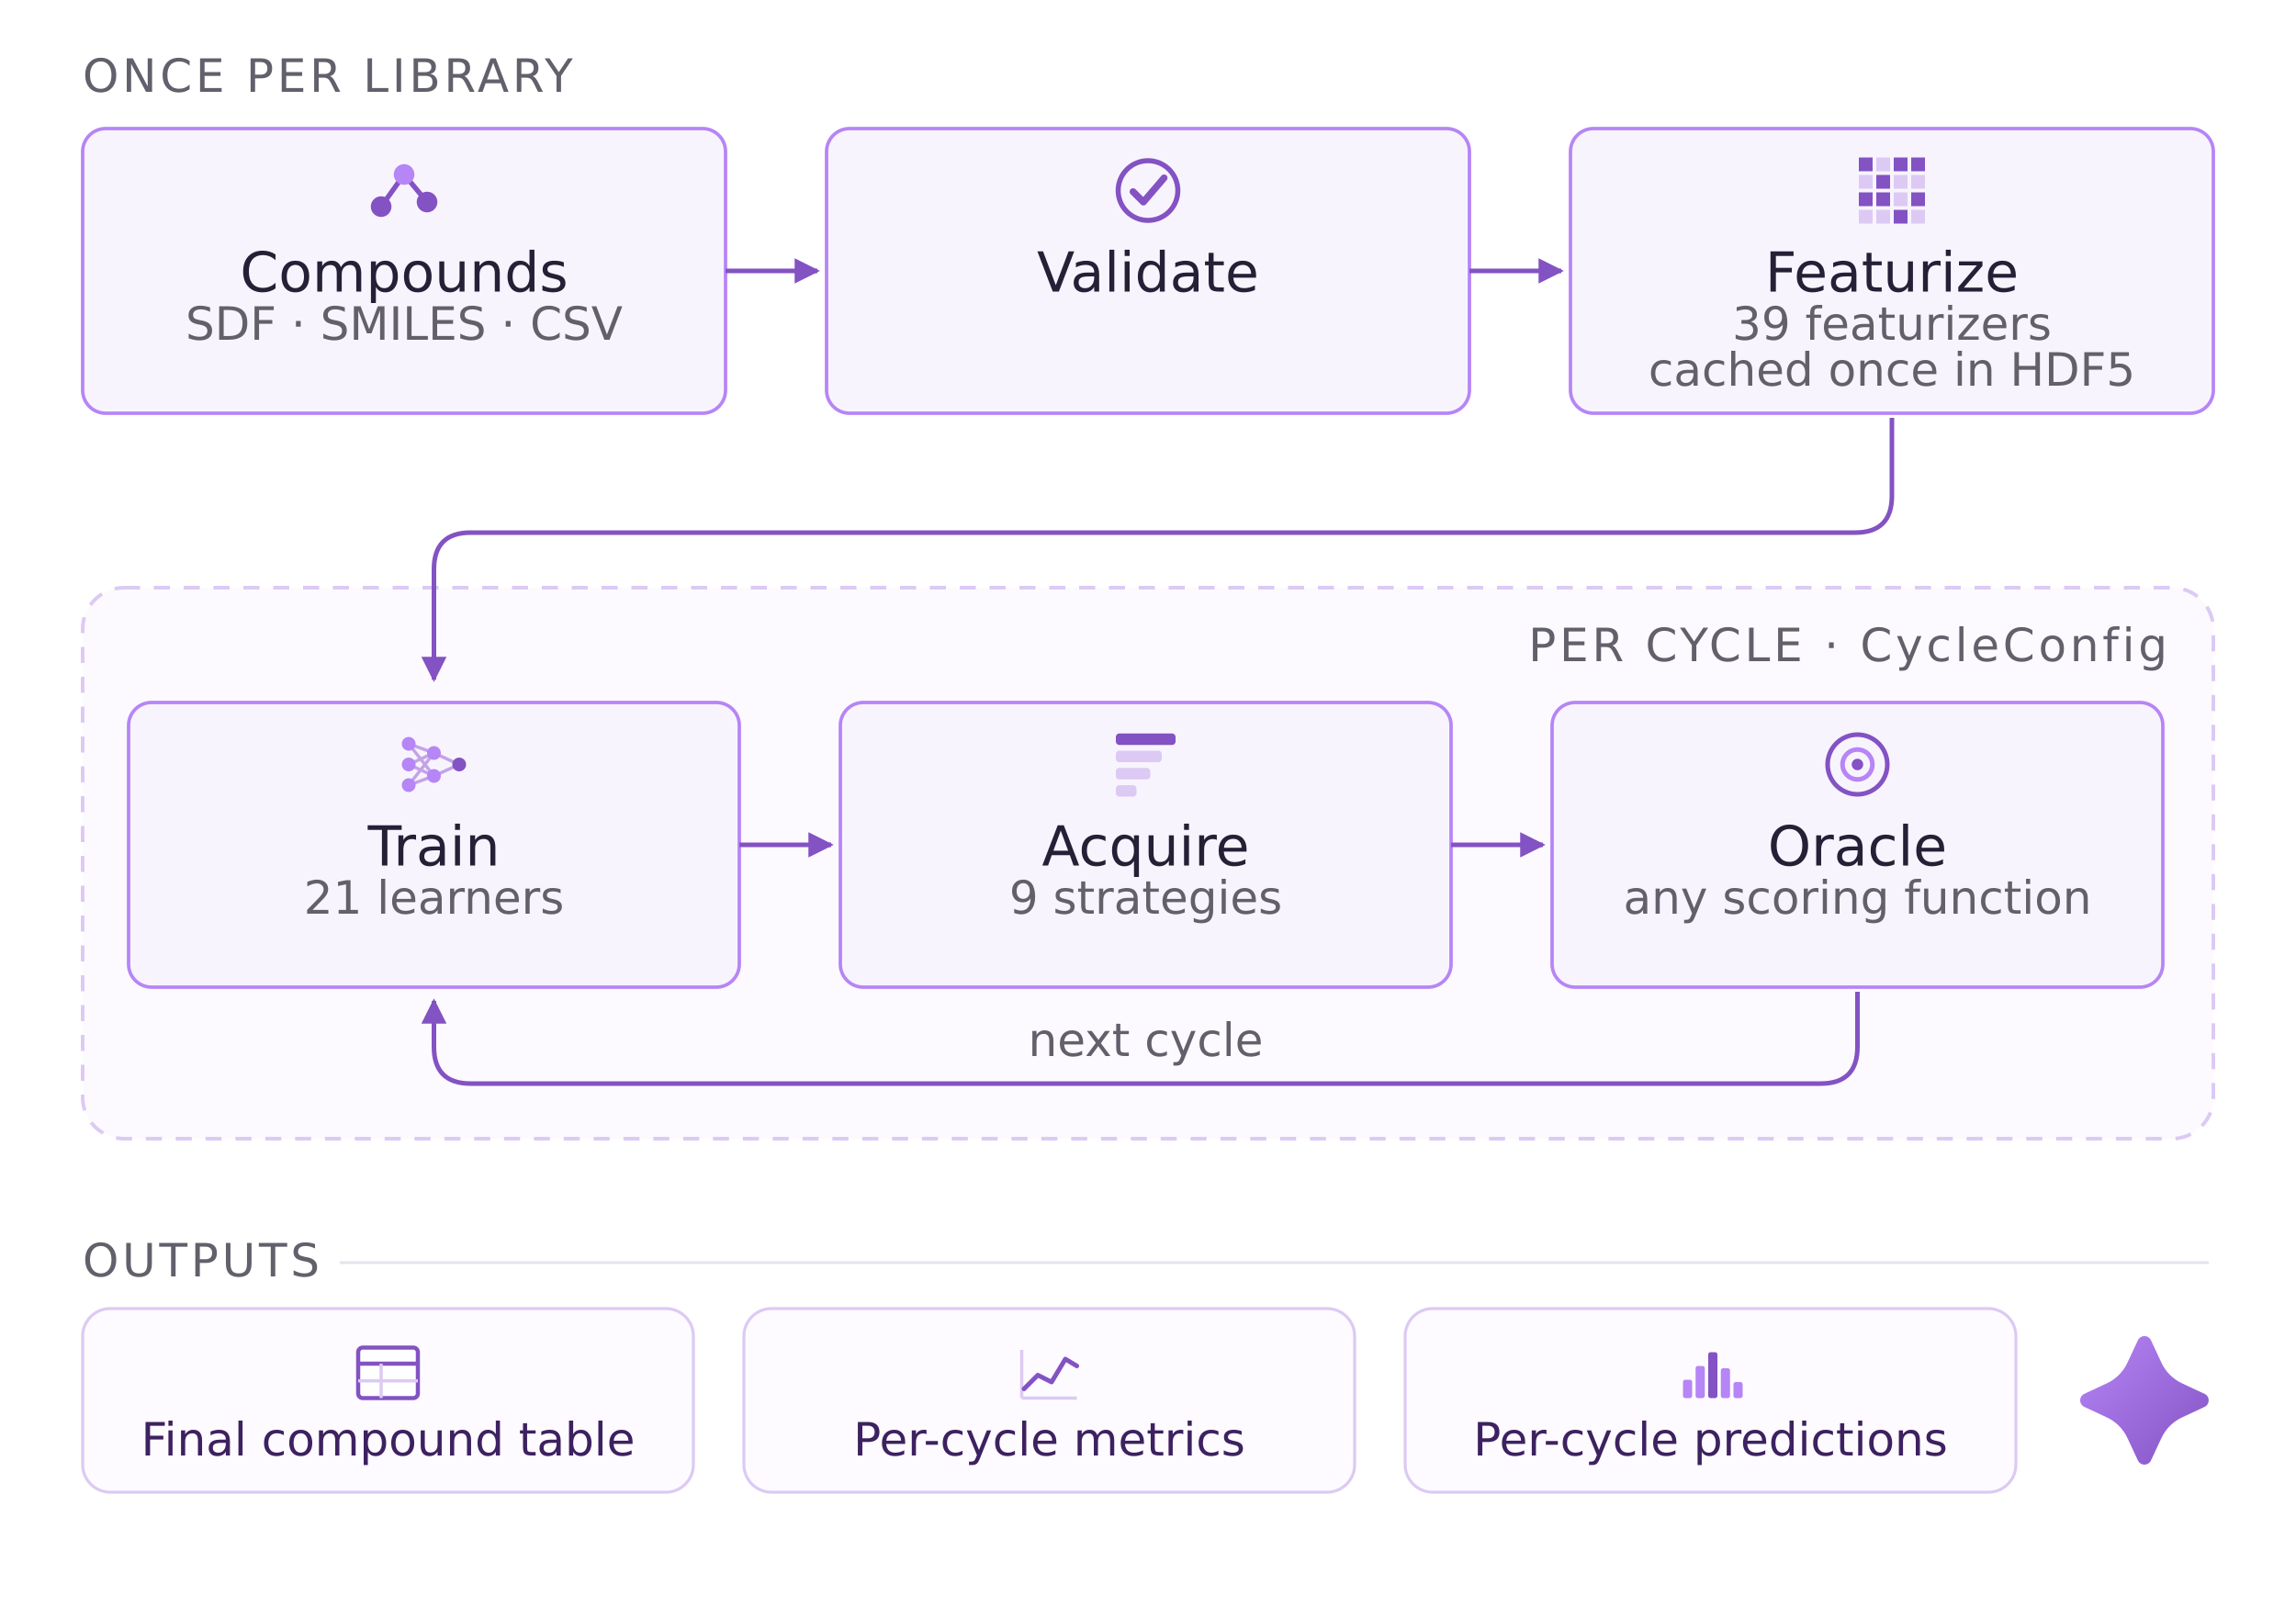
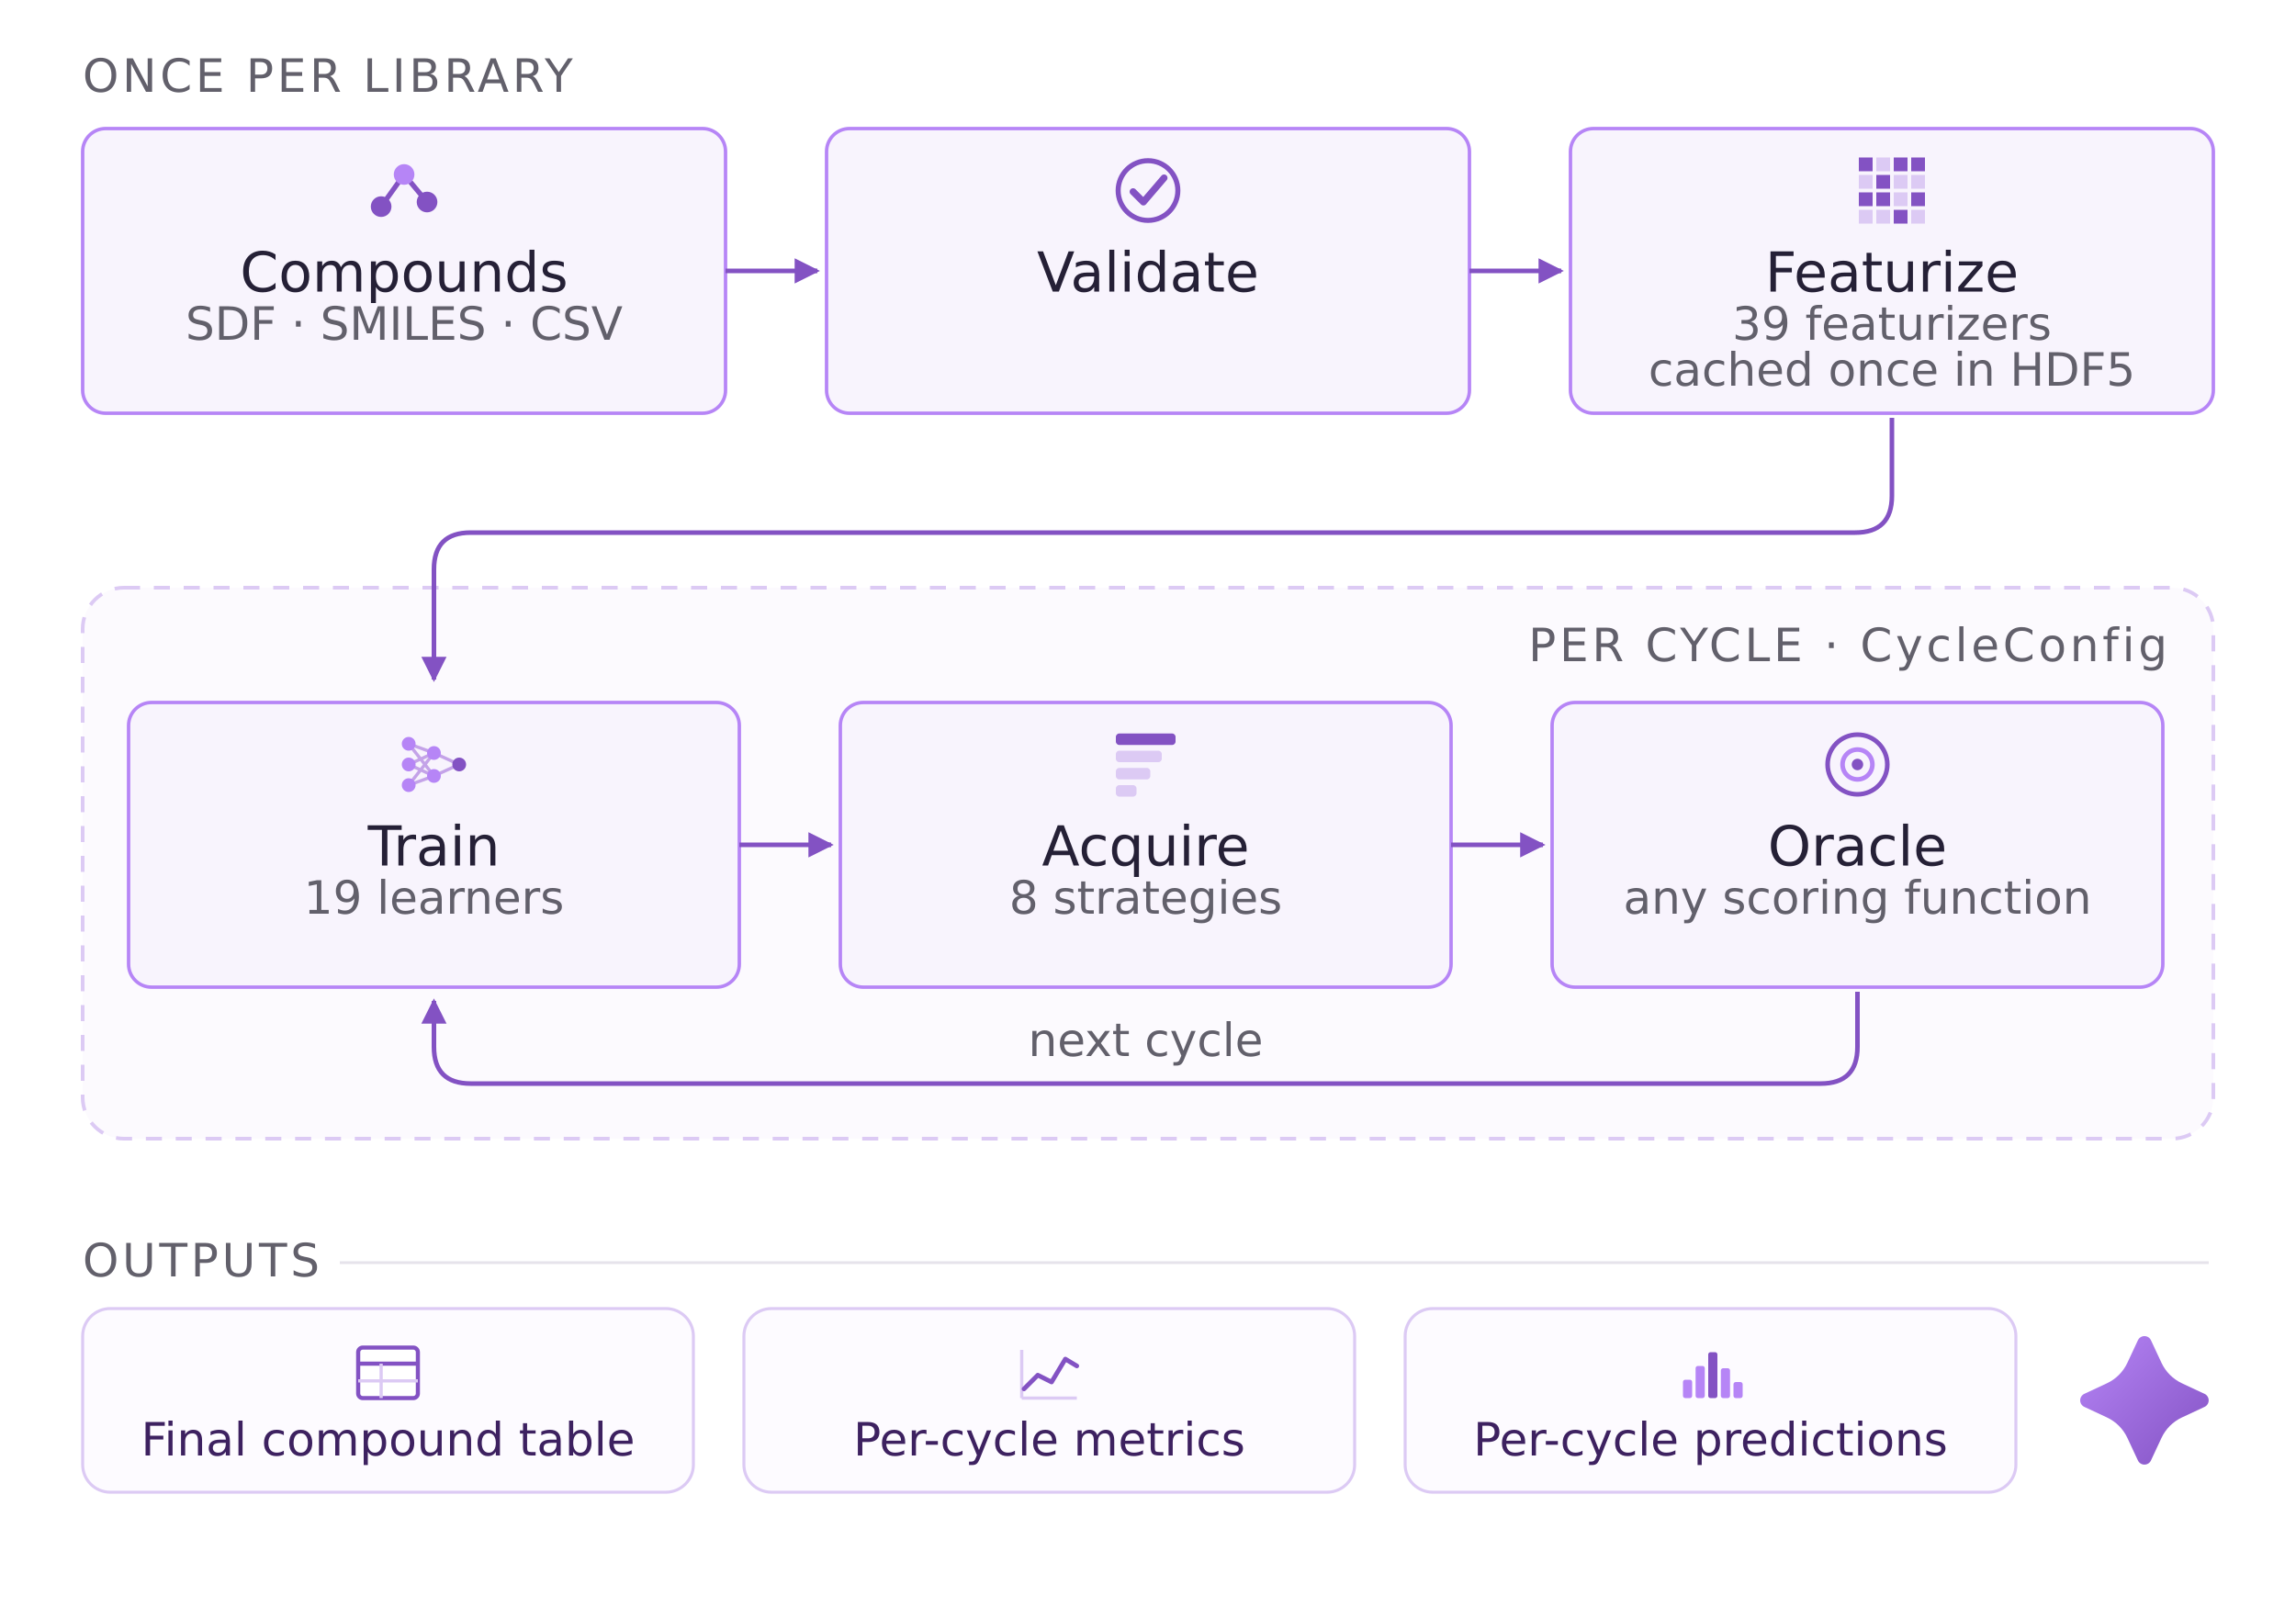
<svg xmlns="http://www.w3.org/2000/svg" width="102.4mm" height="71.68mm" viewBox="0 0 1000 700">
  <defs>
    <marker id="ah" viewBox="0 0 10 10" refX="9" refY="5" markerWidth="5.5" markerHeight="5.5" orient="auto">
      <path d="M0,0 L10,5 L0,10 z" fill="#8352C3" />
    </marker>
    <linearGradient id="grad-lm8" x1="0%" y1="0%" x2="100%" y2="100%">
      <stop offset="0%" stop-color="#B685F6" />
      <stop offset="100%" stop-color="#8352C3" />
    </linearGradient>
    <style>
      .box    { fill: #F8F4FD; stroke: #B685F6; stroke-width: 1.5; }
      .flow   { stroke: #8352C3; stroke-width: 2; fill: none; }
      .title  { font-family: "DejaVu Sans", Verdana, Helvetica, Arial, sans-serif;
                font-size: 24px; fill: #252036; text-anchor: middle; }
      .sub    { font-family: "DejaVu Sans", Verdana, Helvetica, Arial, sans-serif;
                font-size: 20px; fill: #62606B; text-anchor: middle; }
      .band   { font-family: "DejaVu Sans", Verdana, Helvetica, Arial, sans-serif;
                font-size: 20px; fill: #62606B; letter-spacing: 1.5px; }
      .card   { fill: #FDFBFF; stroke: #DCCAF4; stroke-width: 1.3; }
      .cardtx { font-family: "DejaVu Sans", Verdana, Helvetica, Arial, sans-serif;
                font-size: 20px; fill: #3D2160; text-anchor: middle; }
    </style>
  </defs>
  <rect width="1000" height="700" fill="#FFFFFF" />
  <text class="band" x="36" y="40">ONCE PER LIBRARY</text>
  <rect class="box" x="36" y="56" width="280" height="124" rx="10" />
  <g transform="translate(160,67)">
    <path d="M6,23 L16,9 M16,9 L26,21" stroke="#8352C3" stroke-width="2.2" fill="none" stroke-linecap="round" />
    <circle cx="6" cy="23" r="4.5" fill="#8352C3" />
    <circle cx="16" cy="9" r="4.5" fill="#B685F6" />
    <circle cx="26" cy="21" r="4.5" fill="#8352C3" />
  </g>
  <text class="title" x="176" y="127">Compounds</text>
  <text class="sub" x="176" y="148">SDF · SMILES · CSV</text>
  <line class="flow" x1="316" y1="118" x2="356" y2="118" marker-end="url(#ah)" />
  <rect class="box" x="360" y="56" width="280" height="124" rx="10" />
  <g transform="translate(484,67)">
    <circle cx="16" cy="16" r="13" fill="none" stroke="#8352C3" stroke-width="2.2" />
    <path d="M9.5,16.5 L14,21 L23,10.5" fill="none" stroke="#8352C3" stroke-width="3" stroke-linecap="round" stroke-linejoin="round" />
  </g>
  <text class="title" x="500" y="127">Validate</text>
  <line class="flow" x1="640" y1="118" x2="680" y2="118" marker-end="url(#ah)" />
  <rect class="box" x="684" y="56" width="280" height="124" rx="10" />
  <g transform="translate(808,67)">
    <rect x="1.6" y="1.6" width="6" height="6" fill="#8352C3" />
    <rect x="9.2" y="1.6" width="6" height="6" fill="#DCCAF4" />
    <rect x="16.8" y="1.6" width="6" height="6" fill="#8352C3" />
    <rect x="24.4" y="1.6" width="6" height="6" fill="#8352C3" />
    <rect x="1.6" y="9.2" width="6" height="6" fill="#DCCAF4" />
    <rect x="9.2" y="9.2" width="6" height="6" fill="#8352C3" />
    <rect x="16.8" y="9.2" width="6" height="6" fill="#DCCAF4" />
    <rect x="24.4" y="9.2" width="6" height="6" fill="#DCCAF4" />
    <rect x="1.6" y="16.8" width="6" height="6" fill="#8352C3" />
    <rect x="9.2" y="16.8" width="6" height="6" fill="#8352C3" />
    <rect x="16.8" y="16.8" width="6" height="6" fill="#DCCAF4" />
    <rect x="24.4" y="16.8" width="6" height="6" fill="#8352C3" />
    <rect x="1.6" y="24.4" width="6" height="6" fill="#DCCAF4" />
    <rect x="9.2" y="24.4" width="6" height="6" fill="#DCCAF4" />
    <rect x="16.8" y="24.4" width="6" height="6" fill="#8352C3" />
    <rect x="24.4" y="24.4" width="6" height="6" fill="#DCCAF4" />
  </g>
  <text class="title" x="824" y="127">Featurize</text>
  <text class="sub" x="824" y="148">39 featurizers</text>
  <text class="sub" x="824" y="168">cached once in HDF5</text>
  <rect x="36" y="256" width="928" height="240" rx="18" fill="#FCFAFE" stroke="#DCCAF4" stroke-width="1.6" stroke-dasharray="7 6" />
  <text class="band" x="944" y="288" text-anchor="end">PER CYCLE · CycleConfig</text>
  <path class="flow" marker-end="url(#ah)" d="M824,182 L824,216 Q824,232 808,232 L205,232 Q189,232 189,248 L189,296" />
  <rect class="box" x="56" y="306" width="266" height="124" rx="10" />
  <g transform="translate(173,317)">
    <path d="M5,7 L16,11 M5,7 L16,21 M5,16 L16,11 M5,16 L16,21              M5,25 L16,11 M5,25 L16,21 M16,11 L27,16 M16,21 L27,16" stroke="#C4A3E8" stroke-width="1.4" fill="none" />
    <circle cx="5" cy="7" r="3" fill="#B685F6" />
    <circle cx="5" cy="16" r="3" fill="#B685F6" />
    <circle cx="5" cy="25" r="3" fill="#B685F6" />
    <circle cx="16" cy="11" r="3" fill="#B685F6" />
    <circle cx="16" cy="21" r="3" fill="#B685F6" />
    <circle cx="27" cy="16" r="3" fill="#8352C3" />
  </g>
  <text class="title" x="189" y="377">Train</text>
-   <text class="sub" x="189" y="398">21 learners</text>
+   <text class="sub" x="189" y="398">19 learners</text>
  <line class="flow" x1="322" y1="368" x2="362" y2="368" marker-end="url(#ah)" />
  <rect class="box" x="366" y="306" width="266" height="124" rx="10" />
  <g transform="translate(483,317)">
    <rect x="3" y="2.5" width="26" height="5" rx="1.5" fill="#8352C3" />
    <rect x="3" y="10" width="20" height="5" rx="1.5" fill="#DCCAF4" />
    <rect x="3" y="17.5" width="15" height="5" rx="1.5" fill="#DCCAF4" />
    <rect x="3" y="25" width="9" height="5" rx="1.5" fill="#DCCAF4" />
  </g>
  <text class="title" x="499" y="377">Acquire</text>
-   <text class="sub" x="499" y="398">9 strategies</text>
+   <text class="sub" x="499" y="398">8 strategies</text>
  <line class="flow" x1="632" y1="368" x2="672" y2="368" marker-end="url(#ah)" />
  <rect class="box" x="676" y="306" width="266" height="124" rx="10" />
  <g transform="translate(793,317)">
    <circle cx="16" cy="16" r="13" fill="none" stroke="#8352C3" stroke-width="2" />
    <circle cx="16" cy="16" r="6.5" fill="none" stroke="#B685F6" stroke-width="2" />
    <circle cx="16" cy="16" r="2.5" fill="#8352C3" />
  </g>
  <text class="title" x="809" y="377">Oracle</text>
  <text class="sub" x="809" y="398">any scoring function</text>
  <path class="flow" marker-end="url(#ah)" d="M809,432 L809,456 Q809,472 793,472 L205,472 Q189,472 189,456 L189,436" />
  <text class="sub" x="499" y="460">next cycle</text>
  <text class="band" x="36" y="556">OUTPUTS</text>
  <line x1="148" y1="550" x2="962" y2="550" stroke="#E6E3EB" stroke-width="1.2" />
  <rect class="card" x="36" y="570" width="266" height="80" rx="12" />
  <g transform="translate(155,584)">
    <rect x="1" y="3" width="26" height="22" rx="2" fill="#FFFFFF" stroke="#8352C3" stroke-width="1.8" />
    <path d="M1,10 H27" stroke="#8352C3" stroke-width="1.8" fill="none" />
    <path d="M1,17.5 H27 M11,10 V25" stroke="#DCCAF4" stroke-width="1.4" fill="none" />
  </g>
  <text class="cardtx" x="169" y="634">Final compound table</text>
  <rect class="card" x="324" y="570" width="266" height="80" rx="12" />
  <g transform="translate(443,584)">
    <path d="M2,25 H26 M2,25 V4" stroke="#DCCAF4" stroke-width="1.4" fill="none" />
    <path d="M3,21 L9,15 L15,18 L21,8 L26,11" stroke="#8352C3" stroke-width="2" fill="none" stroke-linecap="round" stroke-linejoin="round" />
  </g>
  <text class="cardtx" x="457" y="634">Per-cycle metrics</text>
  <rect class="card" x="612" y="570" width="266" height="80" rx="12" />
  <g transform="translate(731,584)">
    <rect x="2" y="17" width="4" height="8" rx="1" fill="#B685F6" />
    <rect x="7.5" y="11" width="4" height="14" rx="1" fill="#B685F6" />
    <rect x="13" y="5" width="4" height="20" rx="1" fill="#8352C3" />
    <rect x="18.5" y="12" width="4" height="13" rx="1" fill="#B685F6" />
    <rect x="24" y="18" width="4" height="7" rx="1" fill="#B685F6" />
  </g>
  <text class="cardtx" x="745" y="634">Per-cycle predictions</text>
  <g transform="translate(899.538,575.538) scale(0.134615)">
    <g transform="translate(48,48) scale(0.3217)" fill="url(#grad-lm8)">
      <g transform="matrix(1,0,0,1,-57.9354,-433.689)">
        <g transform="matrix(30.0501,0,0,30.0501,-32552.7,-10072.9)">
          <path d="M1108.9,351.026L1112.42,358.568C1113.83,361.594 1116.27,364.026 1119.29,365.438L1126.83,368.958C1127.68,369.354 1128.22,370.208 1128.22,371.141C1128.22,372.078 1127.68,372.932 1126.83,373.328L1119.29,376.849C1116.27,378.26 1113.83,380.693 1112.42,383.719L1108.9,391.26C1108.51,392.109 1107.65,392.651 1106.71,392.651C1105.78,392.651 1104.93,392.109 1104.53,391.26L1101.01,383.719C1099.6,380.693 1097.17,378.26 1094.14,376.849L1086.6,373.328C1085.75,372.932 1085.21,372.078 1085.21,371.141C1085.21,370.208 1085.75,369.354 1086.6,368.958L1094.14,365.438C1097.17,364.026 1099.6,361.594 1101.01,358.568L1104.53,351.026C1104.93,350.177 1105.78,349.635 1106.71,349.635C1107.65,349.635 1108.51,350.177 1108.9,351.026Z" />
        </g>
      </g>
    </g>
  </g>
</svg>
